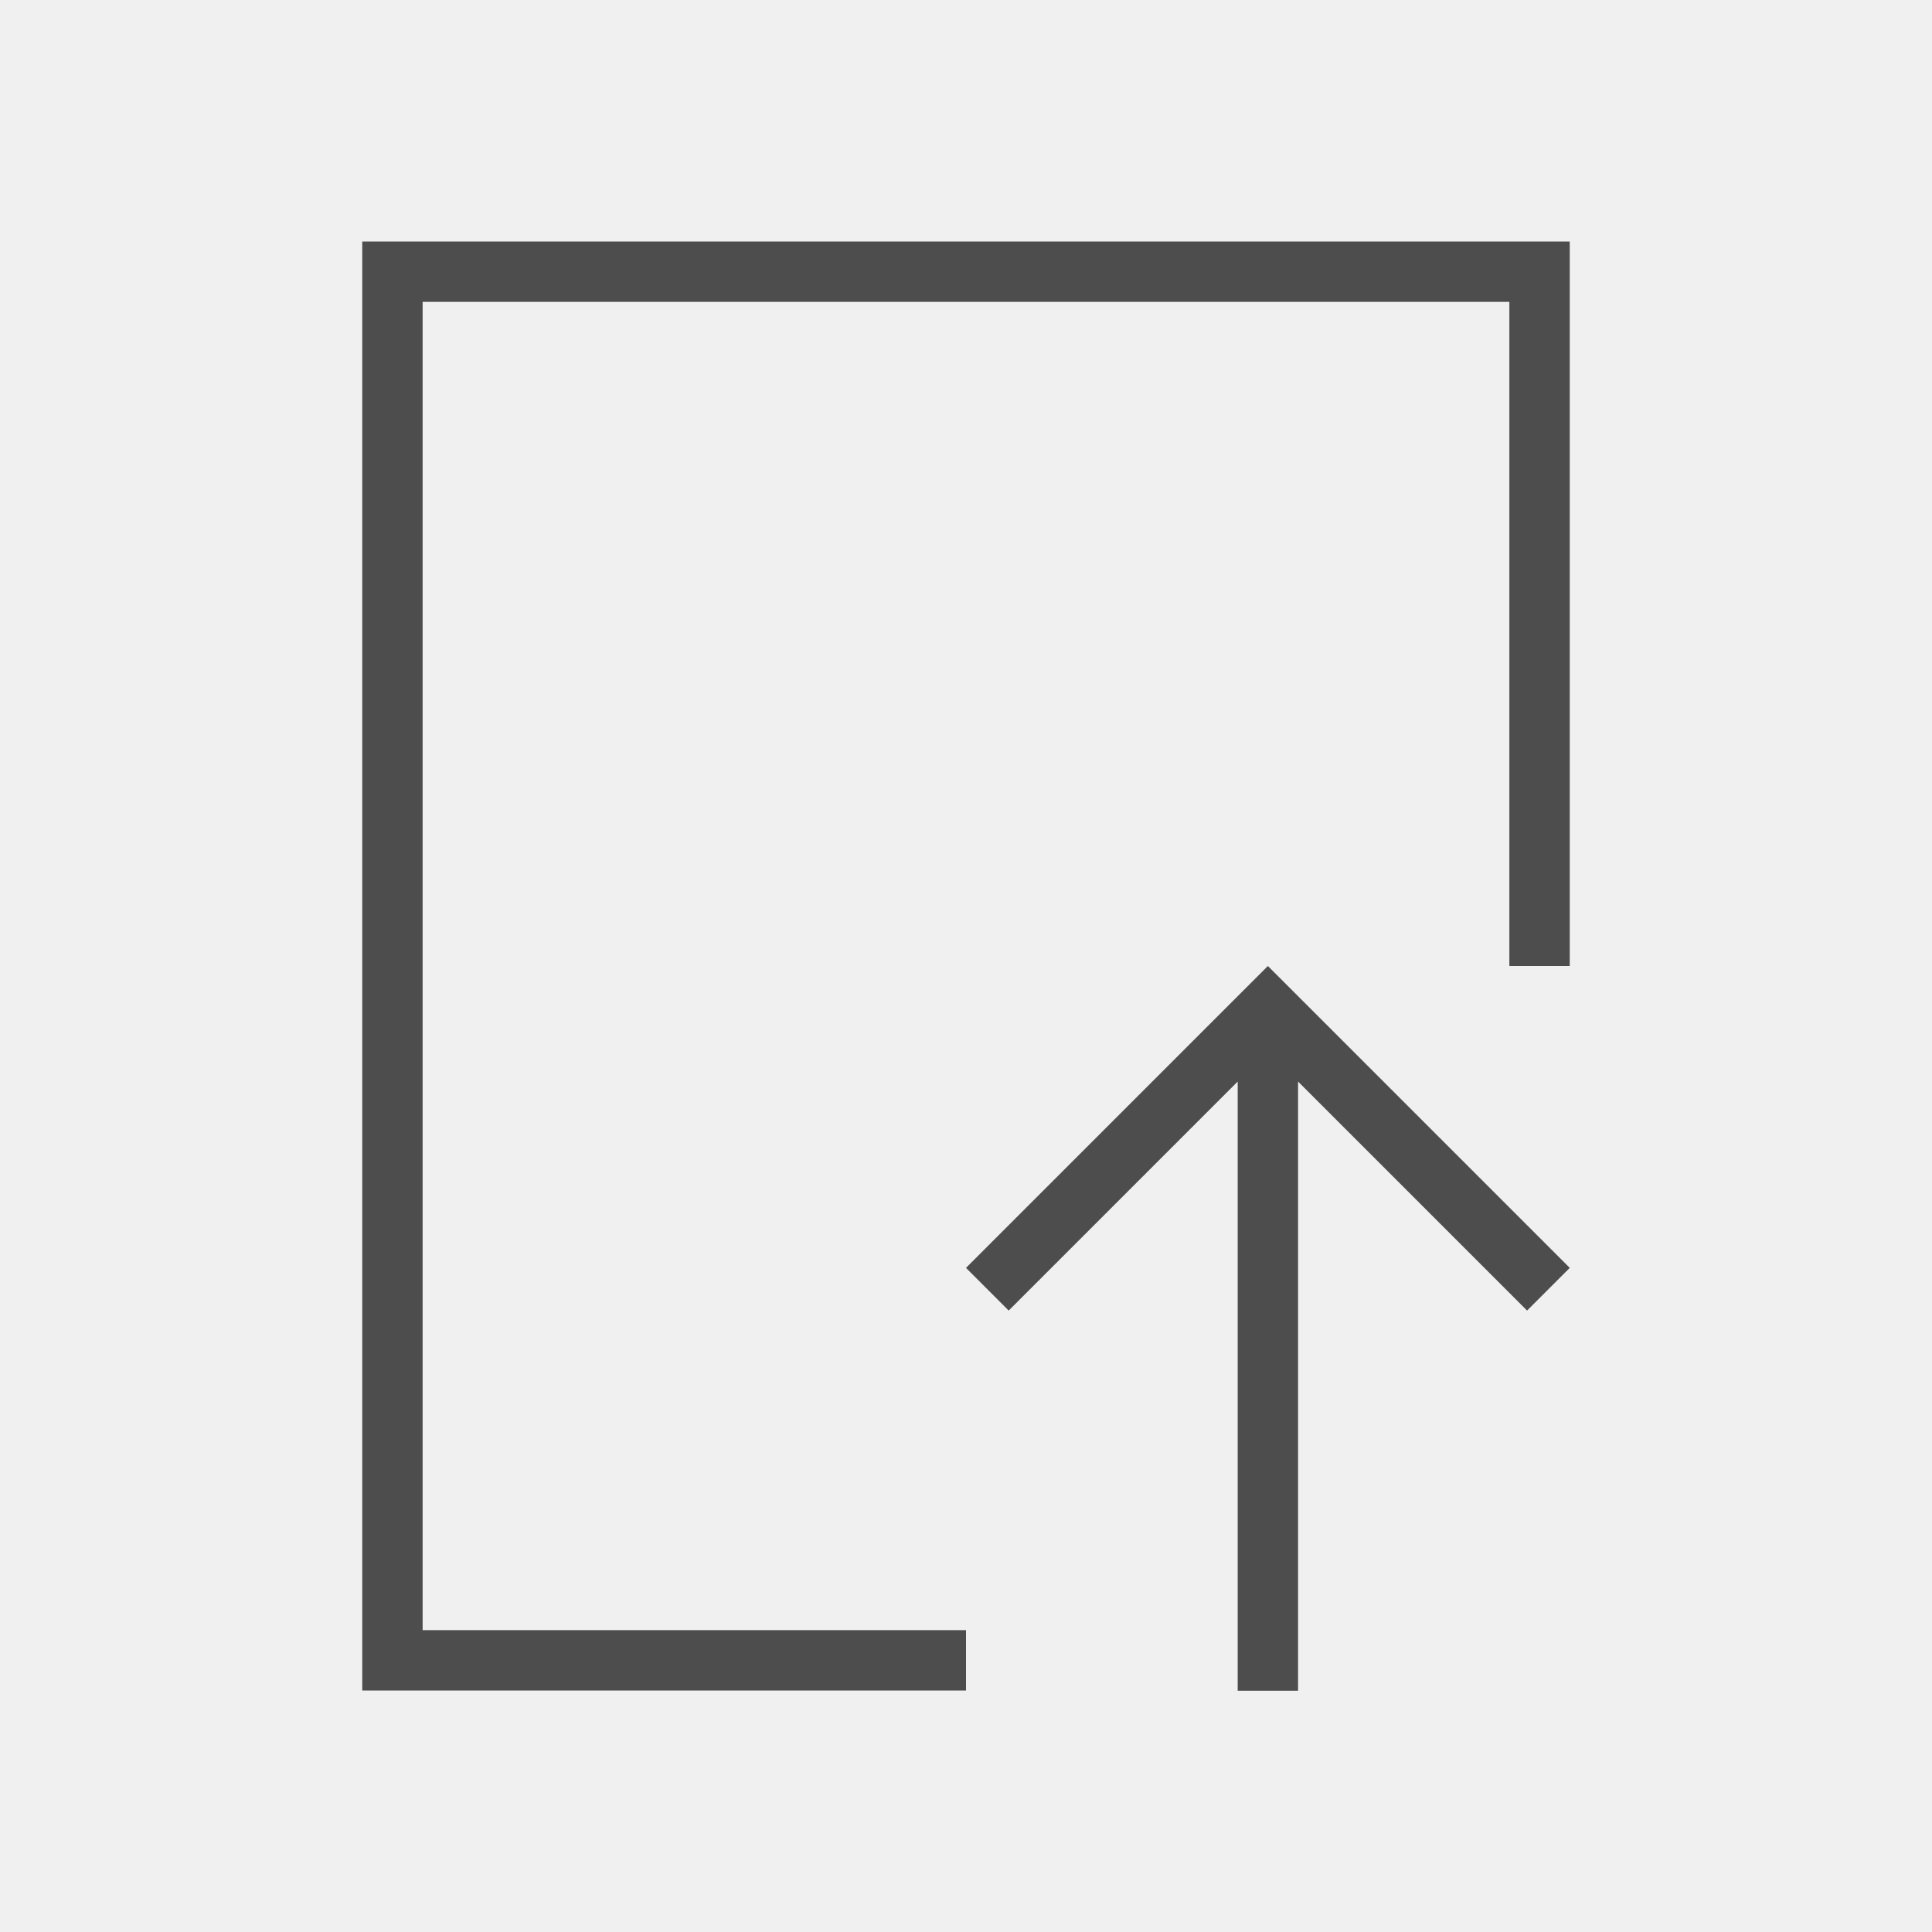
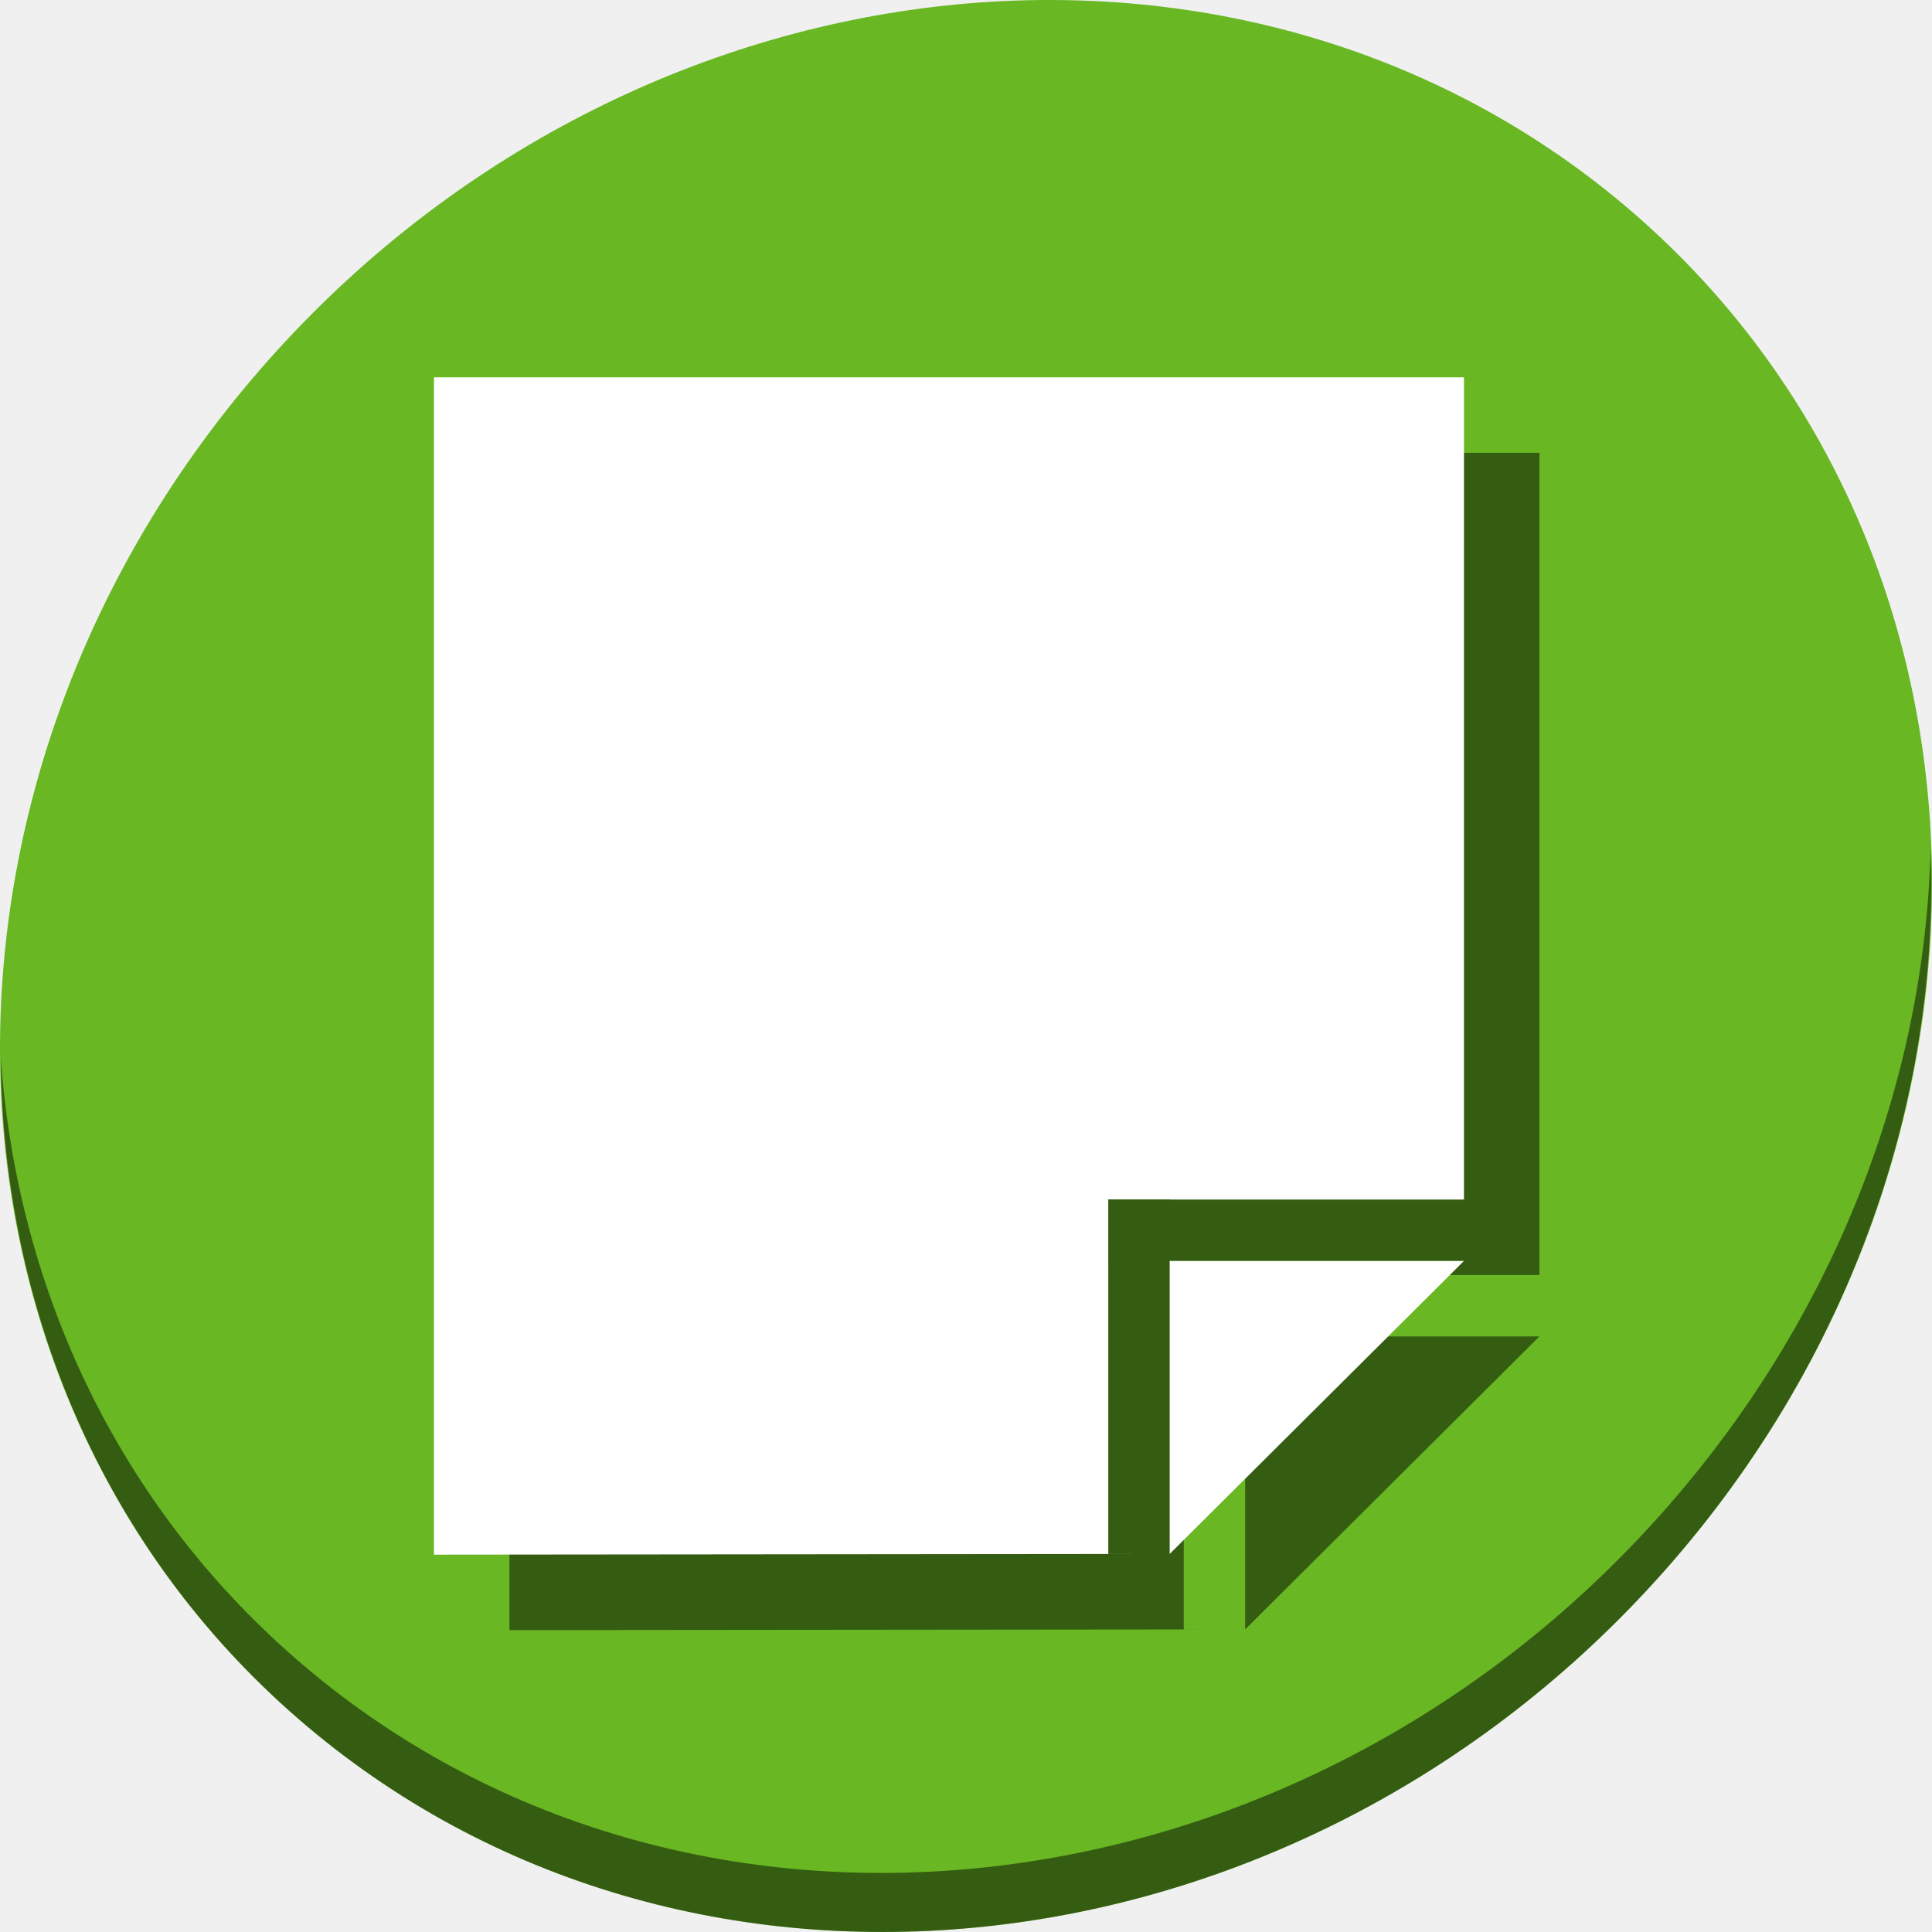
- <svg xmlns="http://www.w3.org/2000/svg" viewBox="0 0 32 32">
+ <svg xmlns="http://www.w3.org/2000/svg" viewBox="0 0 64 64" version="1.1" id="svg5" width="64" height="64">
  <defs id="defs3051">
    <style type="text/css" id="current-color-scheme">
      .ColorScheme-Text {
        color:#4d4d4d;
      }
      </style>
  </defs>
-   <path style="fill:currentColor;fill-opacity:1;stroke:none" d="M 6 4 L 6 28 L 16 28 L 16 27 L 7 27 L 7 5 L 25 5 L 25 16 L 26 16 L 26 4 L 6 4 z M 21 16 L 16 21 L 16.707 21.707 L 20.5 17.914 L 20.5 28.004 L 21.5 28.004 L 21.5 17.914 L 25.293 21.707 L 26 21 L 22 17 L 21 16 z " id="path64" class="ColorScheme-Text" />
+   <g id="g857" transform="matrix(0.125,0,0,0.125,1.8117111e-7,56)">
+     <path style="fill:#68b723;fill-opacity:1;stroke-width:11.11" d="m 432.913,-391.526 c 102.193,88.575 105.827,249.7 8.117,359.899 C 343.32,78.572 181.28,96.101 79.087,7.526 -23.106,-81.049 -26.74,-242.174 70.97,-352.373 168.68,-462.572 330.72,-480.101 432.913,-391.526 Z" id="path27-5" />
+     <path style="opacity:1;fill:#000000;fill-opacity:0.49;stroke-width:11.11" d="m 511.636,-223.096 c -1.551,61.312 -25.161,124.155 -70.966,175.814 C 342.959,62.917 180.919,80.446 78.726,-8.129 30.827,-49.644 4.497,-107.077 0.194,-167.771 0.799,-101.415 27.117,-37.518 79.079,7.519 181.272,96.094 343.32,78.556 441.022,-31.634 490.727,-87.692 514.027,-156.925 511.636,-223.096 Z" id="path51-6" />
+     <g style="fill:#000000;fill-opacity:0.49" id="g849" transform="matrix(1.084594,0,0,1.084594,15.69465,66.42915)">
+       <path id="path847" d="M 110,-363.665 V -76 l 179.769,-0.176 h -15.002 v -71.592 h -0.009 v -15.002 h 0.009 v -0.043 h 15.002 v 0.043 h 71.907 l 0.004,-200.894 z m 179.769,287.489 71.907,-71.592 h -71.907 z" style="fill:#000000;fill-opacity:0.49;stroke:none;stroke-width:0.922px;stroke-linecap:butt;stroke-linejoin:miter;stroke-opacity:1" />
+     </g>
+     <g transform="matrix(1.084594,0,0,1.084594,-4.305351,46.42911)" id="g859">
+       <path style="fill:#ffffff;stroke:none;stroke-width:0.922px;stroke-linecap:butt;stroke-linejoin:miter;stroke-opacity:1" d="M 110,-363.665 V -76 l 179.769,-0.176 h -15.002 v -71.592 h -0.009 v -15.002 h 0.009 v -0.043 h 15.002 v 0.043 h 71.907 l 0.004,-200.894 z m 179.769,287.489 71.907,-71.592 h -71.907 z" id="path39" />
+     </g>
+   </g>
</svg>
